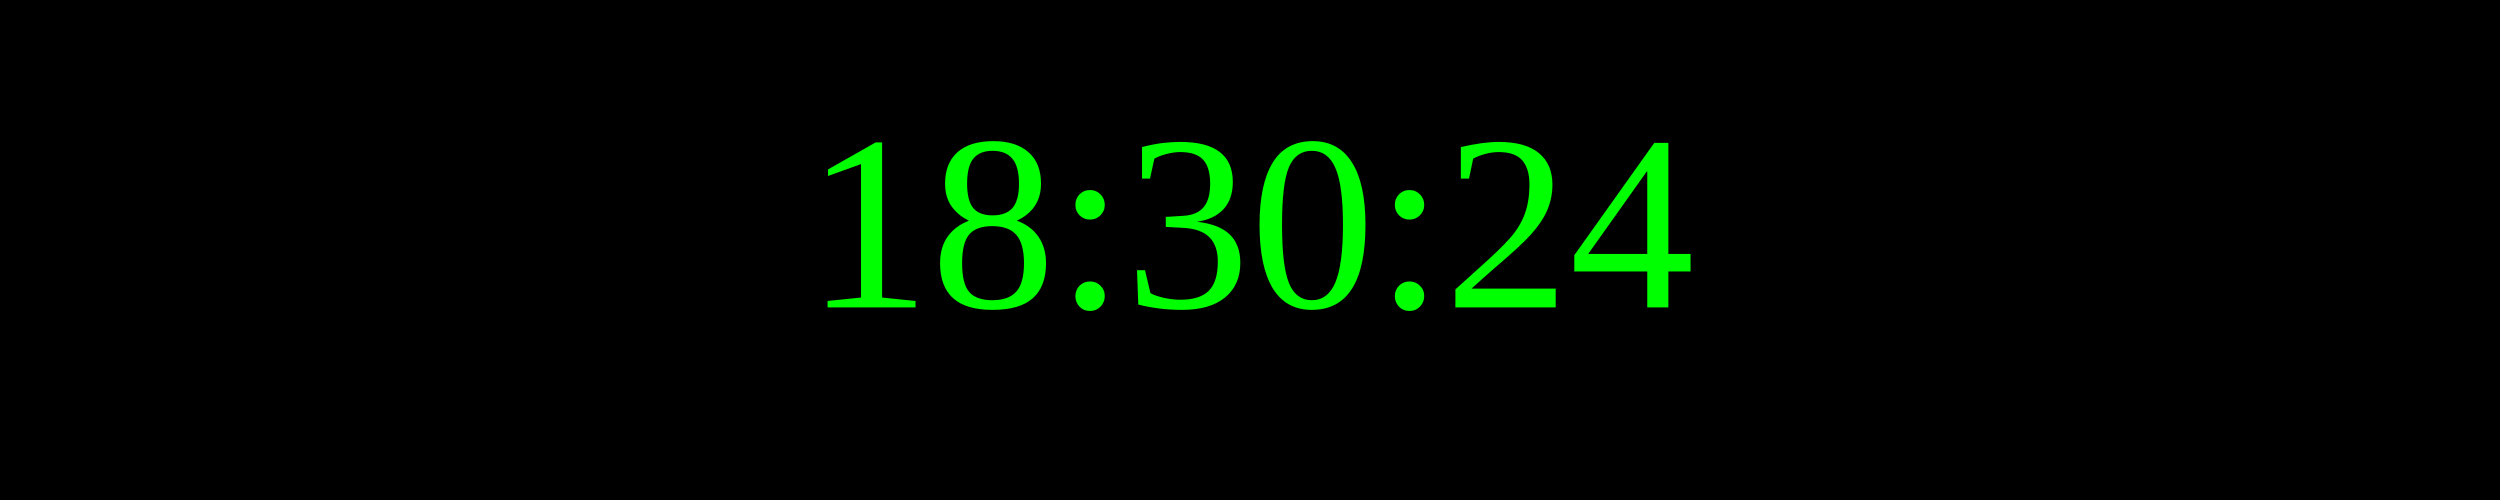
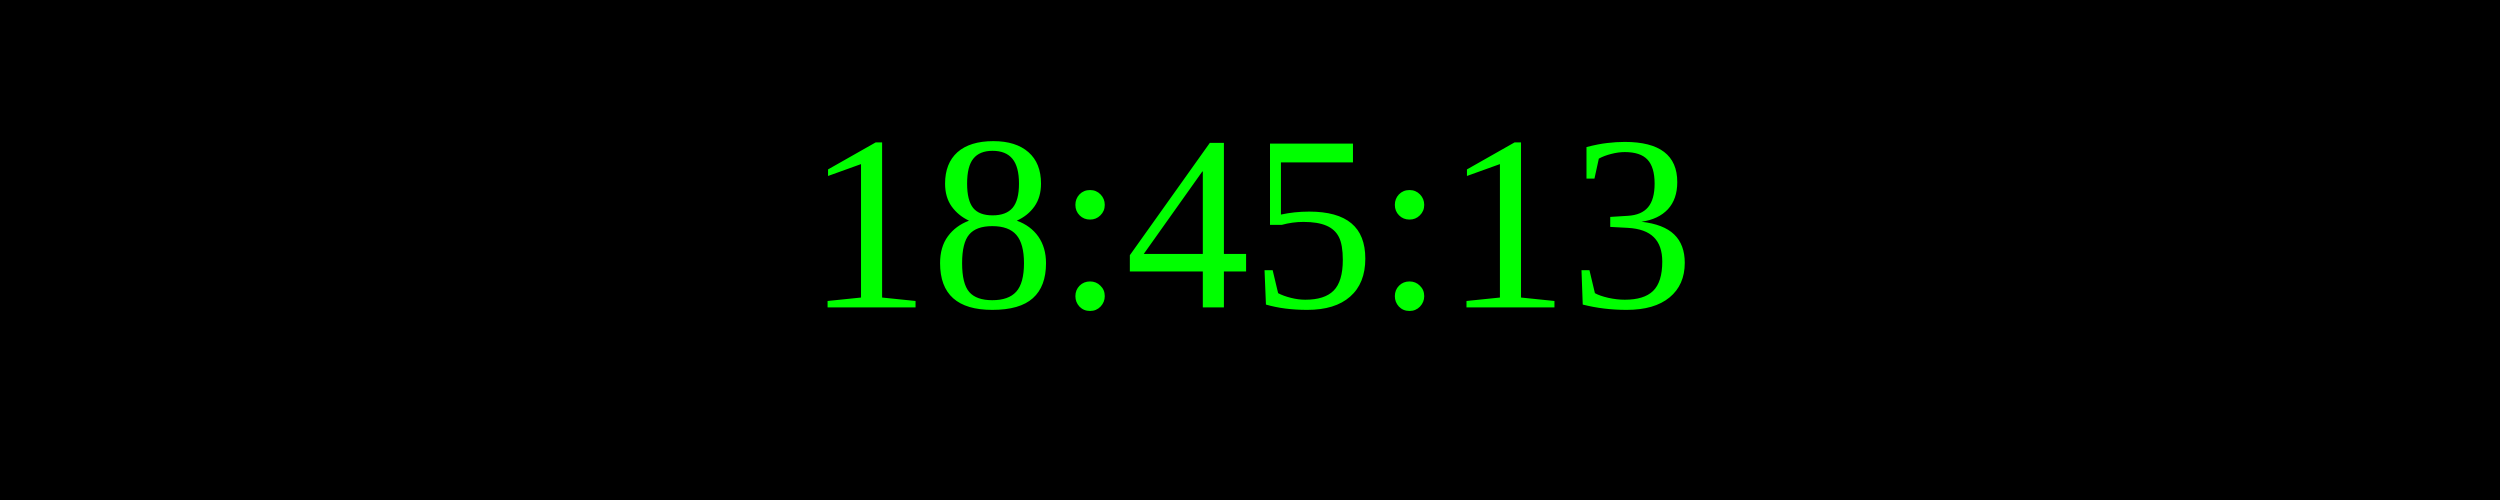
<svg xmlns="http://www.w3.org/2000/svg" width="250" height="50">
  <rect width="100%" height="100%" fill="black" />
  <text x="50%" y="50%" font-size="25" fill="lime" text-anchor="middle" dominant-baseline="middle">
- 18:30:24
+ 18:45:13
</text>
</svg>
